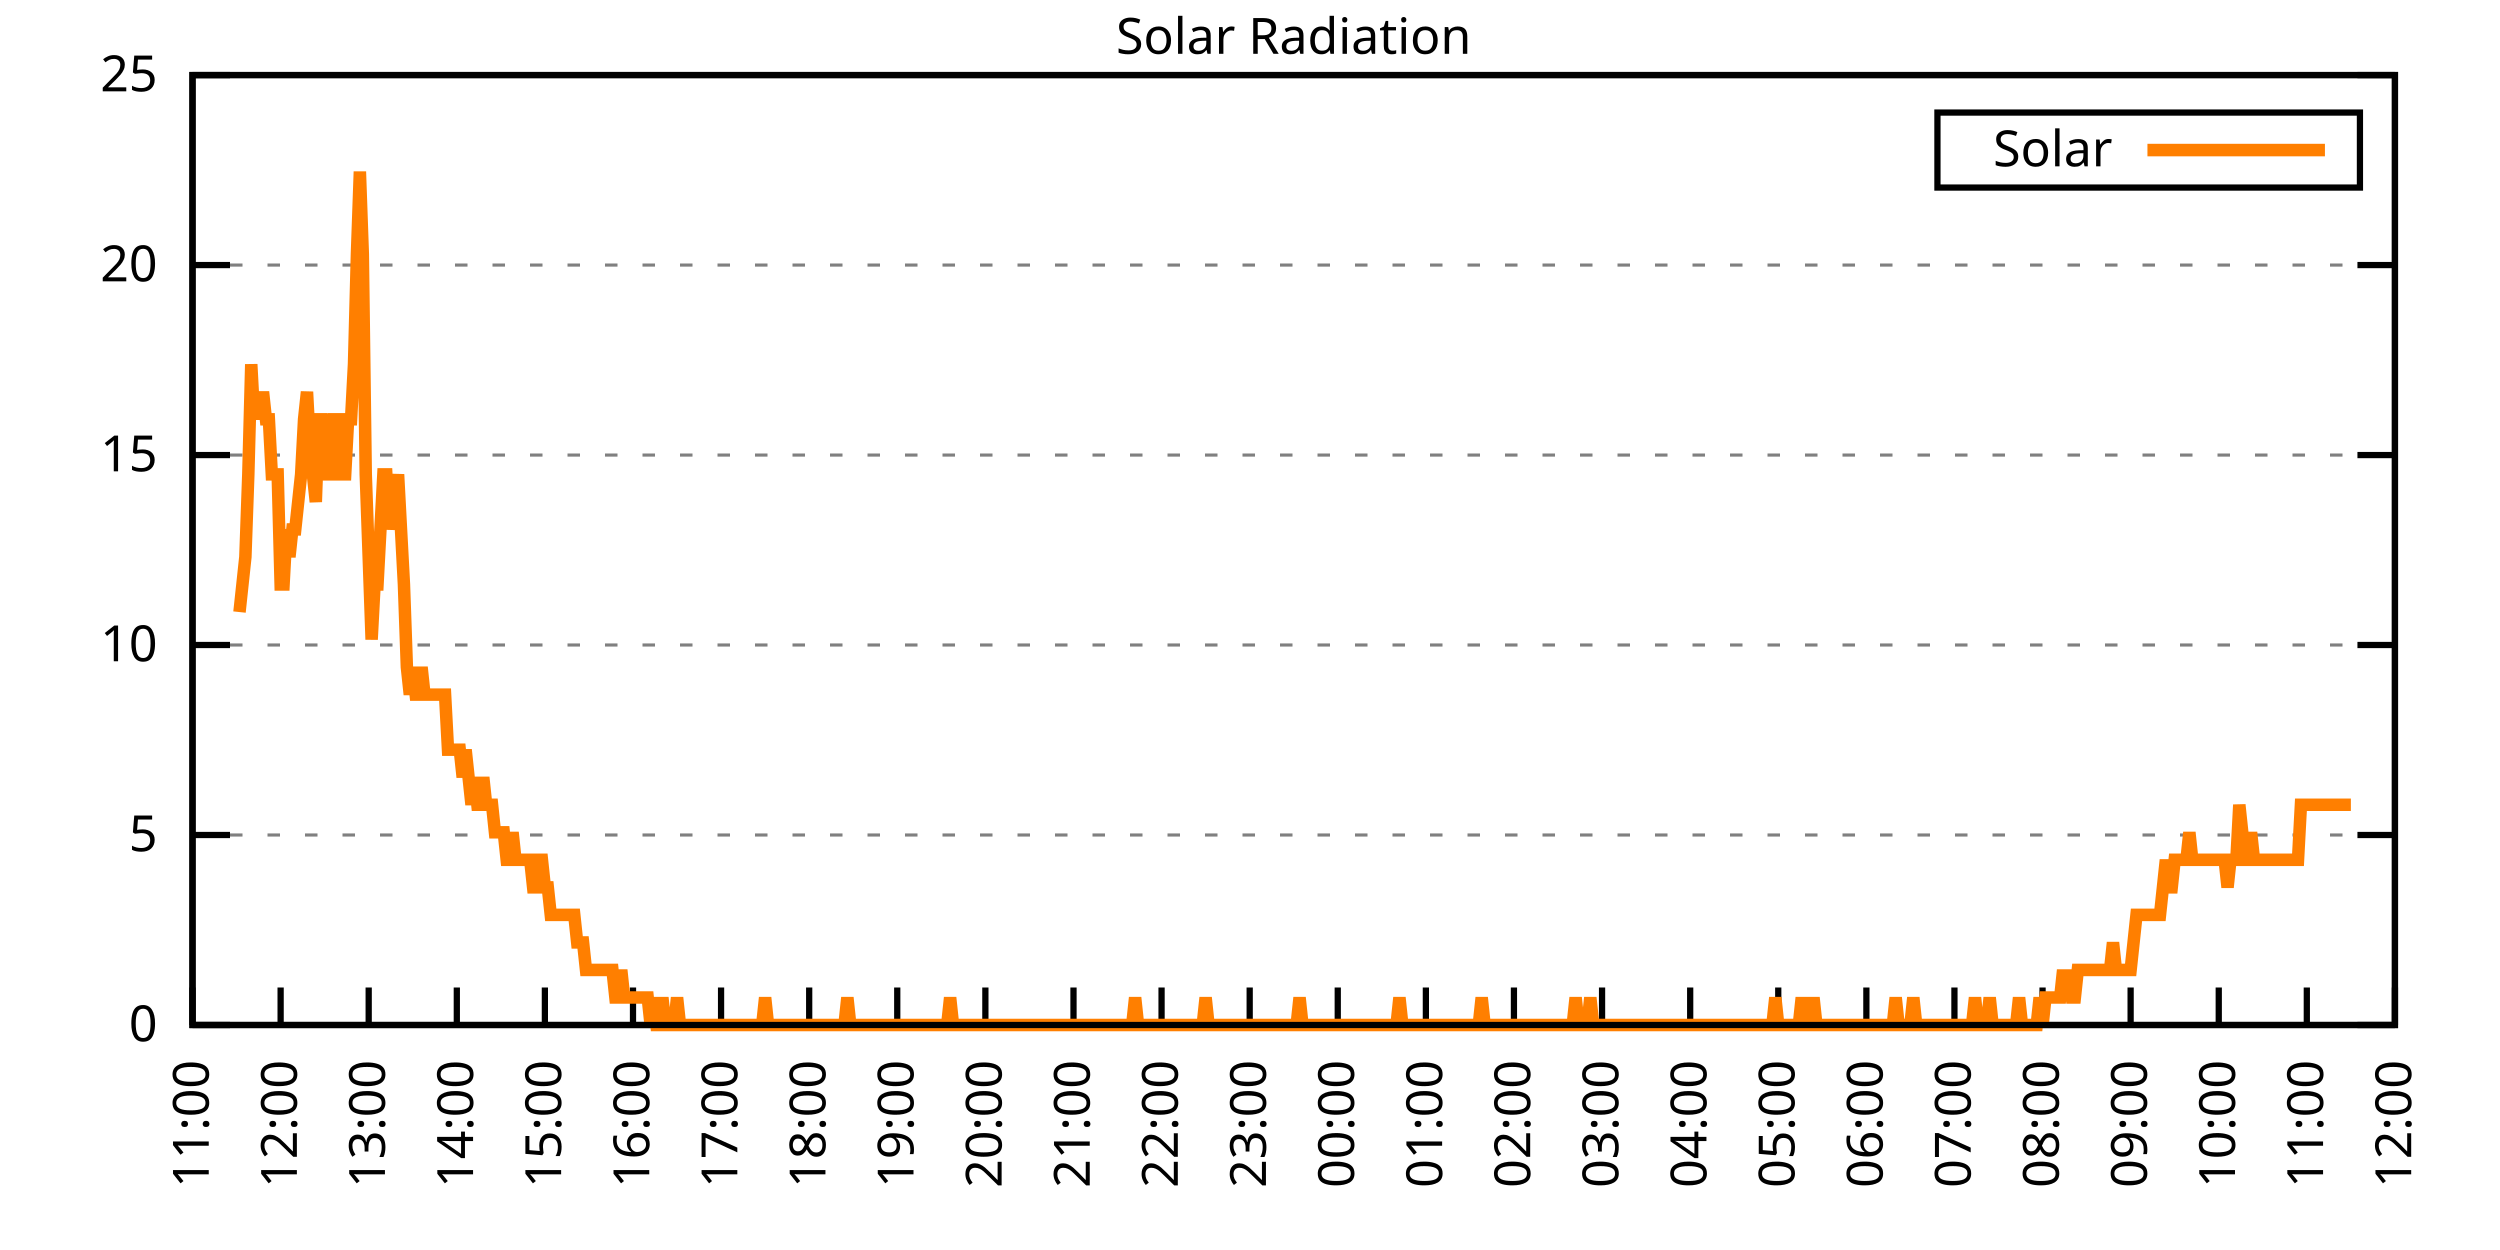
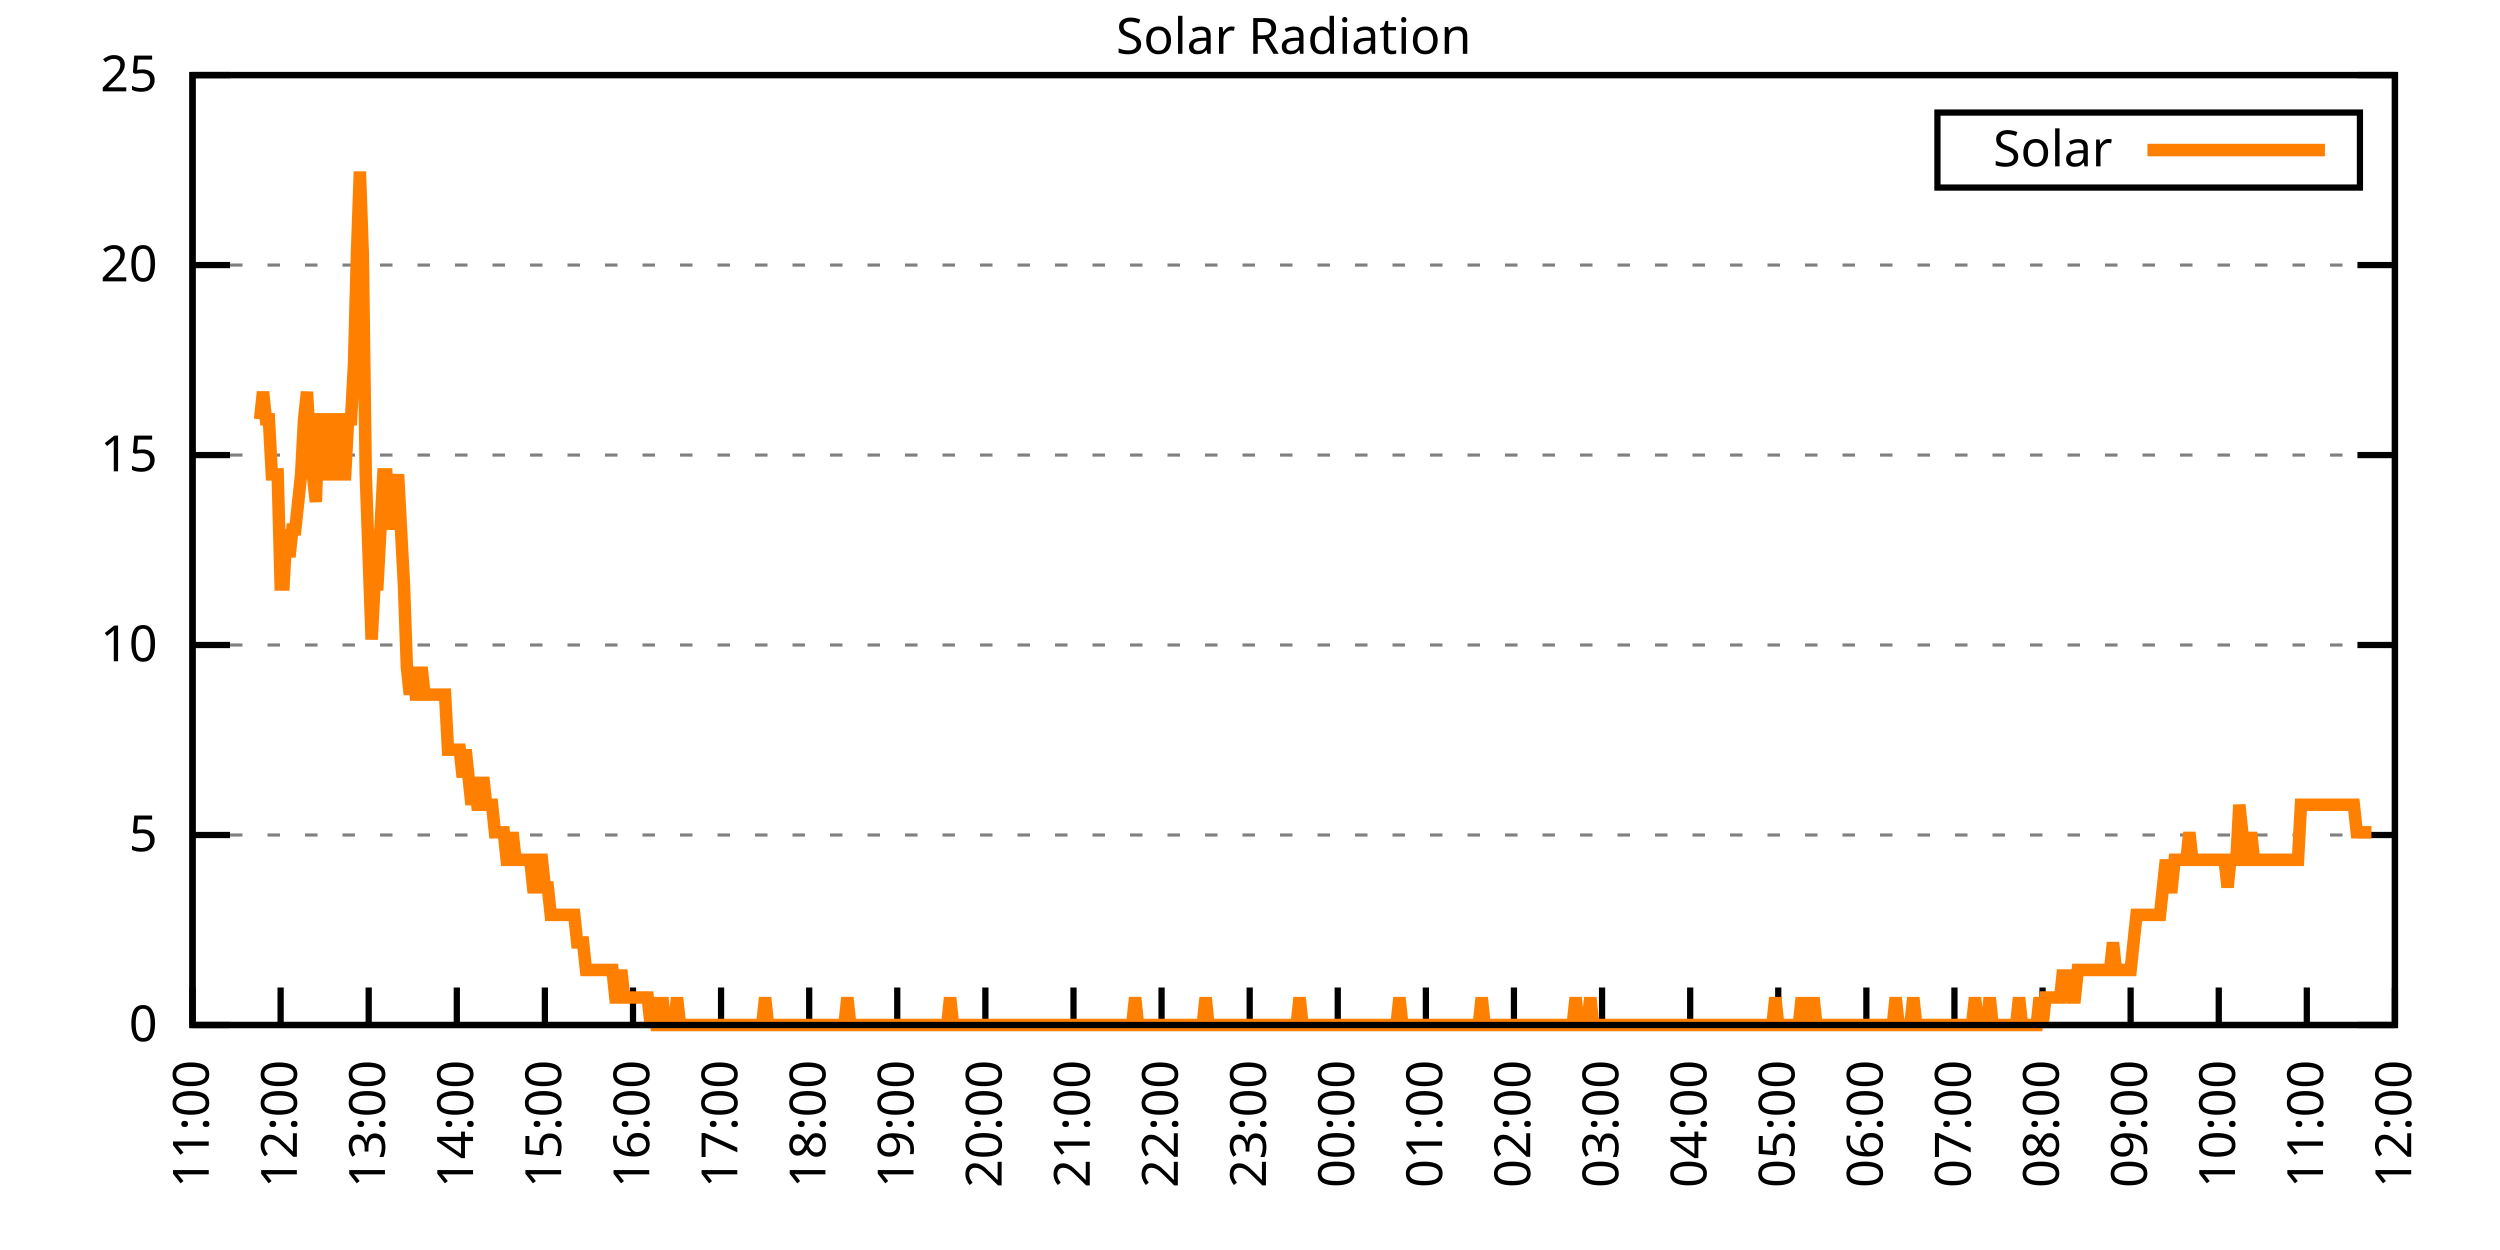
<svg xmlns="http://www.w3.org/2000/svg" xmlns:xlink="http://www.w3.org/1999/xlink" width="400" height="200" viewBox="0 0 400 200">
  <g id="gnuplot_canvas">
    <rect x="0" y="0" width="400" height="200" fill="none" />
    <defs>
      <circle id="gpDot" r="0.5" stroke-width="0.5" stroke="currentColor" />
      <path id="gpPt0" stroke-width="0.333" stroke="currentColor" d="M-1,0 h2 M0,-1 v2" />
      <path id="gpPt1" stroke-width="0.333" stroke="currentColor" d="M-1,-1 L1,1 M1,-1 L-1,1" />
      <path id="gpPt2" stroke-width="0.333" stroke="currentColor" d="M-1,0 L1,0 M0,-1 L0,1 M-1,-1 L1,1 M-1,1 L1,-1" />
      <rect id="gpPt3" stroke-width="0.333" stroke="currentColor" x="-1" y="-1" width="2" height="2" />
      <rect id="gpPt4" stroke-width="0.333" stroke="currentColor" fill="currentColor" x="-1" y="-1" width="2" height="2" />
      <circle id="gpPt5" stroke-width="0.333" stroke="currentColor" cx="0" cy="0" r="1" />
      <use xlink:href="#gpPt5" id="gpPt6" fill="currentColor" stroke="none" />
      <path id="gpPt7" stroke-width="0.333" stroke="currentColor" d="M0,-1.33 L-1.33,0.67 L1.33,0.67 z" />
      <use xlink:href="#gpPt7" id="gpPt8" fill="currentColor" stroke="none" />
      <use xlink:href="#gpPt7" id="gpPt9" stroke="currentColor" transform="rotate(180)" />
      <use xlink:href="#gpPt9" id="gpPt10" fill="currentColor" stroke="none" />
      <use xlink:href="#gpPt3" id="gpPt11" stroke="currentColor" transform="rotate(45)" />
      <use xlink:href="#gpPt11" id="gpPt12" fill="currentColor" stroke="none" />
      <path id="gpPt13" stroke-width="0.333" stroke="currentColor" d="M0,1.330 L1.265,0.411 L0.782,-1.067 L-0.782,-1.076 L-1.265,0.411 z" />
      <use xlink:href="#gpPt13" id="gpPt14" fill="currentColor" stroke="none" />
      <filter id="textbox" filterUnits="objectBoundingBox" x="0" y="0" height="1" width="1">
        <feFlood flood-color="white" flood-opacity="1" result="bgnd" />
        <feComposite in="SourceGraphic" in2="bgnd" operator="atop" />
      </filter>
      <filter id="greybox" filterUnits="objectBoundingBox" x="0" y="0" height="1" width="1">
        <feFlood flood-color="lightgrey" flood-opacity="1" result="grey" />
        <feComposite in="SourceGraphic" in2="grey" operator="atop" />
      </filter>
    </defs>
    <g fill="none" color="white" stroke="currentColor" stroke-width="1.00" stroke-linecap="butt" stroke-linejoin="miter">
</g>
    <g fill="none" color="black" stroke="currentColor" stroke-width="1.00" stroke-linecap="butt" stroke-linejoin="miter">
      <g stroke="none" shape-rendering="crispEdges">
        <polygon fill="rgb(255, 255, 255)" points="30.80,164.00 383.18,164.00 383.18,12.02 30.80,12.02 " />
      </g>
    </g>
    <g fill="none" color="black" stroke="currentColor" stroke-width="1.00" stroke-linecap="butt" stroke-linejoin="miter">
</g>
    <g fill="none" color="black" stroke="black" stroke-width="0.50" stroke-linecap="butt" stroke-linejoin="miter">
</g>
    <g fill="none" color="gray" stroke="currentColor" stroke-width="0.50" stroke-linecap="butt" stroke-linejoin="miter">
      <path stroke="gray" stroke-dasharray="2,4" class="gridline" d="M30.80,164.00 L383.19,164.00  " />
    </g>
    <g fill="none" color="gray" stroke="gray" stroke-width="1.00" stroke-linecap="butt" stroke-linejoin="miter">
</g>
    <g fill="none" color="black" stroke="currentColor" stroke-width="1.00" stroke-linecap="butt" stroke-linejoin="miter">
      <path stroke="black" d="M30.80,164.00 L36.80,164.00 M383.19,164.00 L377.19,164.00  " />
      <g transform="translate(25.20,166.60)" stroke="none" fill="black" font-family="Sans" font-size="8.00" text-anchor="end">
        <text>
          <tspan font-family="Sans"> 0</tspan>
        </text>
      </g>
    </g>
    <g fill="none" color="black" stroke="currentColor" stroke-width="1.00" stroke-linecap="butt" stroke-linejoin="miter">
</g>
    <g fill="none" color="black" stroke="black" stroke-width="0.50" stroke-linecap="butt" stroke-linejoin="miter">
</g>
    <g fill="none" color="gray" stroke="currentColor" stroke-width="0.50" stroke-linecap="butt" stroke-linejoin="miter">
      <path stroke="gray" stroke-dasharray="2,4" class="gridline" d="M30.80,133.60 L383.19,133.60  " />
    </g>
    <g fill="none" color="gray" stroke="gray" stroke-width="1.00" stroke-linecap="butt" stroke-linejoin="miter">
</g>
    <g fill="none" color="black" stroke="currentColor" stroke-width="1.00" stroke-linecap="butt" stroke-linejoin="miter">
      <path stroke="black" d="M30.80,133.60 L36.80,133.60 M383.19,133.60 L377.19,133.60  " />
      <g transform="translate(25.20,136.20)" stroke="none" fill="black" font-family="Sans" font-size="8.00" text-anchor="end">
        <text>
          <tspan font-family="Sans"> 5</tspan>
        </text>
      </g>
    </g>
    <g fill="none" color="black" stroke="currentColor" stroke-width="1.00" stroke-linecap="butt" stroke-linejoin="miter">
</g>
    <g fill="none" color="black" stroke="black" stroke-width="0.50" stroke-linecap="butt" stroke-linejoin="miter">
</g>
    <g fill="none" color="gray" stroke="currentColor" stroke-width="0.50" stroke-linecap="butt" stroke-linejoin="miter">
      <path stroke="gray" stroke-dasharray="2,4" class="gridline" d="M30.80,103.20 L383.19,103.20  " />
    </g>
    <g fill="none" color="gray" stroke="gray" stroke-width="1.00" stroke-linecap="butt" stroke-linejoin="miter">
</g>
    <g fill="none" color="black" stroke="currentColor" stroke-width="1.00" stroke-linecap="butt" stroke-linejoin="miter">
      <path stroke="black" d="M30.80,103.20 L36.80,103.20 M383.19,103.20 L377.19,103.20  " />
      <g transform="translate(25.20,105.80)" stroke="none" fill="black" font-family="Sans" font-size="8.00" text-anchor="end">
        <text>
          <tspan font-family="Sans"> 10</tspan>
        </text>
      </g>
    </g>
    <g fill="none" color="black" stroke="currentColor" stroke-width="1.00" stroke-linecap="butt" stroke-linejoin="miter">
</g>
    <g fill="none" color="black" stroke="black" stroke-width="0.50" stroke-linecap="butt" stroke-linejoin="miter">
</g>
    <g fill="none" color="gray" stroke="currentColor" stroke-width="0.50" stroke-linecap="butt" stroke-linejoin="miter">
      <path stroke="gray" stroke-dasharray="2,4" class="gridline" d="M30.80,72.81 L383.19,72.81  " />
    </g>
    <g fill="none" color="gray" stroke="gray" stroke-width="1.00" stroke-linecap="butt" stroke-linejoin="miter">
</g>
    <g fill="none" color="black" stroke="currentColor" stroke-width="1.00" stroke-linecap="butt" stroke-linejoin="miter">
      <path stroke="black" d="M30.80,72.81 L36.80,72.81 M383.19,72.81 L377.19,72.81  " />
      <g transform="translate(25.20,75.41)" stroke="none" fill="black" font-family="Sans" font-size="8.00" text-anchor="end">
        <text>
          <tspan font-family="Sans"> 15</tspan>
        </text>
      </g>
    </g>
    <g fill="none" color="black" stroke="currentColor" stroke-width="1.00" stroke-linecap="butt" stroke-linejoin="miter">
</g>
    <g fill="none" color="black" stroke="black" stroke-width="0.50" stroke-linecap="butt" stroke-linejoin="miter">
</g>
    <g fill="none" color="gray" stroke="currentColor" stroke-width="0.50" stroke-linecap="butt" stroke-linejoin="miter">
      <path stroke="gray" stroke-dasharray="2,4" class="gridline" d="M30.80,42.41 L383.19,42.41  " />
    </g>
    <g fill="none" color="gray" stroke="gray" stroke-width="1.00" stroke-linecap="butt" stroke-linejoin="miter">
</g>
    <g fill="none" color="black" stroke="currentColor" stroke-width="1.00" stroke-linecap="butt" stroke-linejoin="miter">
      <path stroke="black" d="M30.80,42.41 L36.80,42.41 M383.19,42.41 L377.19,42.41  " />
      <g transform="translate(25.20,45.01)" stroke="none" fill="black" font-family="Sans" font-size="8.00" text-anchor="end">
        <text>
          <tspan font-family="Sans"> 20</tspan>
        </text>
      </g>
    </g>
    <g fill="none" color="black" stroke="currentColor" stroke-width="1.00" stroke-linecap="butt" stroke-linejoin="miter">
</g>
    <g fill="none" color="black" stroke="black" stroke-width="0.50" stroke-linecap="butt" stroke-linejoin="miter">
</g>
    <g fill="none" color="gray" stroke="currentColor" stroke-width="0.50" stroke-linecap="butt" stroke-linejoin="miter">
      <path stroke="gray" stroke-dasharray="2,4" class="gridline" d="M30.80,12.01 L383.19,12.01  " />
    </g>
    <g fill="none" color="gray" stroke="gray" stroke-width="1.00" stroke-linecap="butt" stroke-linejoin="miter">
</g>
    <g fill="none" color="black" stroke="currentColor" stroke-width="1.00" stroke-linecap="butt" stroke-linejoin="miter">
      <path stroke="black" d="M30.80,12.01 L36.80,12.01 M383.19,12.01 L377.19,12.01  " />
      <g transform="translate(25.20,14.61)" stroke="none" fill="black" font-family="Sans" font-size="8.00" text-anchor="end">
        <text>
          <tspan font-family="Sans"> 25</tspan>
        </text>
      </g>
    </g>
    <g fill="none" color="black" stroke="currentColor" stroke-width="1.00" stroke-linecap="butt" stroke-linejoin="miter">
      <path stroke="black" d="M30.80,164.00 L30.80,158.00  " />
      <g transform="translate(33.40,169.60) rotate(270.00)" stroke="none" fill="black" font-family="Sans" font-size="8.00" text-anchor="end">
        <text>
          <tspan font-family="Sans">11:00</tspan>
        </text>
      </g>
    </g>
    <g fill="none" color="black" stroke="currentColor" stroke-width="1.00" stroke-linecap="butt" stroke-linejoin="miter">
      <path stroke="black" d="M44.90,164.00 L44.90,158.00  " />
      <g transform="translate(47.50,169.60) rotate(270.00)" stroke="none" fill="black" font-family="Sans" font-size="8.00" text-anchor="end">
        <text>
          <tspan font-family="Sans">12:00</tspan>
        </text>
      </g>
    </g>
    <g fill="none" color="black" stroke="currentColor" stroke-width="1.00" stroke-linecap="butt" stroke-linejoin="miter">
      <path stroke="black" d="M58.99,164.00 L58.99,158.00  " />
      <g transform="translate(61.59,169.60) rotate(270.00)" stroke="none" fill="black" font-family="Sans" font-size="8.00" text-anchor="end">
        <text>
          <tspan font-family="Sans">13:00</tspan>
        </text>
      </g>
    </g>
    <g fill="none" color="black" stroke="currentColor" stroke-width="1.00" stroke-linecap="butt" stroke-linejoin="miter">
      <path stroke="black" d="M73.09,164.00 L73.09,158.00  " />
      <g transform="translate(75.69,169.60) rotate(270.00)" stroke="none" fill="black" font-family="Sans" font-size="8.00" text-anchor="end">
        <text>
          <tspan font-family="Sans">14:00</tspan>
        </text>
      </g>
    </g>
    <g fill="none" color="black" stroke="currentColor" stroke-width="1.00" stroke-linecap="butt" stroke-linejoin="miter">
      <path stroke="black" d="M87.18,164.00 L87.18,158.00  " />
      <g transform="translate(89.78,169.60) rotate(270.00)" stroke="none" fill="black" font-family="Sans" font-size="8.00" text-anchor="end">
        <text>
          <tspan font-family="Sans">15:00</tspan>
        </text>
      </g>
    </g>
    <g fill="none" color="black" stroke="currentColor" stroke-width="1.00" stroke-linecap="butt" stroke-linejoin="miter">
      <path stroke="black" d="M101.28,164.00 L101.28,158.00  " />
      <g transform="translate(103.88,169.60) rotate(270.00)" stroke="none" fill="black" font-family="Sans" font-size="8.00" text-anchor="end">
        <text>
          <tspan font-family="Sans">16:00</tspan>
        </text>
      </g>
    </g>
    <g fill="none" color="black" stroke="currentColor" stroke-width="1.00" stroke-linecap="butt" stroke-linejoin="miter">
      <path stroke="black" d="M115.37,164.00 L115.37,158.00  " />
      <g transform="translate(117.97,169.60) rotate(270.00)" stroke="none" fill="black" font-family="Sans" font-size="8.00" text-anchor="end">
        <text>
          <tspan font-family="Sans">17:00</tspan>
        </text>
      </g>
    </g>
    <g fill="none" color="black" stroke="currentColor" stroke-width="1.00" stroke-linecap="butt" stroke-linejoin="miter">
      <path stroke="black" d="M129.47,164.00 L129.47,158.00  " />
      <g transform="translate(132.07,169.60) rotate(270.00)" stroke="none" fill="black" font-family="Sans" font-size="8.00" text-anchor="end">
        <text>
          <tspan font-family="Sans">18:00</tspan>
        </text>
      </g>
    </g>
    <g fill="none" color="black" stroke="currentColor" stroke-width="1.00" stroke-linecap="butt" stroke-linejoin="miter">
      <path stroke="black" d="M143.56,164.00 L143.56,158.00  " />
      <g transform="translate(146.16,169.60) rotate(270.00)" stroke="none" fill="black" font-family="Sans" font-size="8.00" text-anchor="end">
        <text>
          <tspan font-family="Sans">19:00</tspan>
        </text>
      </g>
    </g>
    <g fill="none" color="black" stroke="currentColor" stroke-width="1.00" stroke-linecap="butt" stroke-linejoin="miter">
      <path stroke="black" d="M157.66,164.00 L157.66,158.00  " />
      <g transform="translate(160.26,169.60) rotate(270.00)" stroke="none" fill="black" font-family="Sans" font-size="8.00" text-anchor="end">
        <text>
          <tspan font-family="Sans">20:00</tspan>
        </text>
      </g>
    </g>
    <g fill="none" color="black" stroke="currentColor" stroke-width="1.00" stroke-linecap="butt" stroke-linejoin="miter">
      <path stroke="black" d="M171.76,164.00 L171.76,158.00  " />
      <g transform="translate(174.36,169.60) rotate(270.00)" stroke="none" fill="black" font-family="Sans" font-size="8.00" text-anchor="end">
        <text>
          <tspan font-family="Sans">21:00</tspan>
        </text>
      </g>
    </g>
    <g fill="none" color="black" stroke="currentColor" stroke-width="1.00" stroke-linecap="butt" stroke-linejoin="miter">
      <path stroke="black" d="M185.85,164.00 L185.85,158.00  " />
      <g transform="translate(188.45,169.60) rotate(270.00)" stroke="none" fill="black" font-family="Sans" font-size="8.00" text-anchor="end">
        <text>
          <tspan font-family="Sans">22:00</tspan>
        </text>
      </g>
    </g>
    <g fill="none" color="black" stroke="currentColor" stroke-width="1.00" stroke-linecap="butt" stroke-linejoin="miter">
      <path stroke="black" d="M199.95,164.00 L199.95,158.00  " />
      <g transform="translate(202.55,169.60) rotate(270.00)" stroke="none" fill="black" font-family="Sans" font-size="8.00" text-anchor="end">
        <text>
          <tspan font-family="Sans">23:00</tspan>
        </text>
      </g>
    </g>
    <g fill="none" color="black" stroke="currentColor" stroke-width="1.00" stroke-linecap="butt" stroke-linejoin="miter">
      <path stroke="black" d="M214.04,164.00 L214.04,158.00  " />
      <g transform="translate(216.64,169.60) rotate(270.00)" stroke="none" fill="black" font-family="Sans" font-size="8.00" text-anchor="end">
        <text>
          <tspan font-family="Sans">00:00</tspan>
        </text>
      </g>
    </g>
    <g fill="none" color="black" stroke="currentColor" stroke-width="1.00" stroke-linecap="butt" stroke-linejoin="miter">
      <path stroke="black" d="M228.14,164.00 L228.14,158.00  " />
      <g transform="translate(230.74,169.60) rotate(270.00)" stroke="none" fill="black" font-family="Sans" font-size="8.00" text-anchor="end">
        <text>
          <tspan font-family="Sans">01:00</tspan>
        </text>
      </g>
    </g>
    <g fill="none" color="black" stroke="currentColor" stroke-width="1.00" stroke-linecap="butt" stroke-linejoin="miter">
      <path stroke="black" d="M242.23,164.00 L242.23,158.00  " />
      <g transform="translate(244.83,169.60) rotate(270.00)" stroke="none" fill="black" font-family="Sans" font-size="8.00" text-anchor="end">
        <text>
          <tspan font-family="Sans">02:00</tspan>
        </text>
      </g>
    </g>
    <g fill="none" color="black" stroke="currentColor" stroke-width="1.00" stroke-linecap="butt" stroke-linejoin="miter">
      <path stroke="black" d="M256.33,164.00 L256.33,158.00  " />
      <g transform="translate(258.93,169.60) rotate(270.00)" stroke="none" fill="black" font-family="Sans" font-size="8.00" text-anchor="end">
        <text>
          <tspan font-family="Sans">03:00</tspan>
        </text>
      </g>
    </g>
    <g fill="none" color="black" stroke="currentColor" stroke-width="1.00" stroke-linecap="butt" stroke-linejoin="miter">
      <path stroke="black" d="M270.43,164.00 L270.43,158.00  " />
      <g transform="translate(273.03,169.60) rotate(270.00)" stroke="none" fill="black" font-family="Sans" font-size="8.00" text-anchor="end">
        <text>
          <tspan font-family="Sans">04:00</tspan>
        </text>
      </g>
    </g>
    <g fill="none" color="black" stroke="currentColor" stroke-width="1.00" stroke-linecap="butt" stroke-linejoin="miter">
      <path stroke="black" d="M284.52,164.00 L284.52,158.00  " />
      <g transform="translate(287.12,169.60) rotate(270.00)" stroke="none" fill="black" font-family="Sans" font-size="8.00" text-anchor="end">
        <text>
          <tspan font-family="Sans">05:00</tspan>
        </text>
      </g>
    </g>
    <g fill="none" color="black" stroke="currentColor" stroke-width="1.00" stroke-linecap="butt" stroke-linejoin="miter">
      <path stroke="black" d="M298.62,164.00 L298.62,158.00  " />
      <g transform="translate(301.22,169.60) rotate(270.00)" stroke="none" fill="black" font-family="Sans" font-size="8.00" text-anchor="end">
        <text>
          <tspan font-family="Sans">06:00</tspan>
        </text>
      </g>
    </g>
    <g fill="none" color="black" stroke="currentColor" stroke-width="1.00" stroke-linecap="butt" stroke-linejoin="miter">
      <path stroke="black" d="M312.71,164.00 L312.71,158.00  " />
      <g transform="translate(315.31,169.60) rotate(270.00)" stroke="none" fill="black" font-family="Sans" font-size="8.00" text-anchor="end">
        <text>
          <tspan font-family="Sans">07:00</tspan>
        </text>
      </g>
    </g>
    <g fill="none" color="black" stroke="currentColor" stroke-width="1.00" stroke-linecap="butt" stroke-linejoin="miter">
      <path stroke="black" d="M326.81,164.00 L326.81,158.00  " />
      <g transform="translate(329.41,169.60) rotate(270.00)" stroke="none" fill="black" font-family="Sans" font-size="8.00" text-anchor="end">
        <text>
          <tspan font-family="Sans">08:00</tspan>
        </text>
      </g>
    </g>
    <g fill="none" color="black" stroke="currentColor" stroke-width="1.00" stroke-linecap="butt" stroke-linejoin="miter">
      <path stroke="black" d="M340.90,164.00 L340.90,158.00  " />
      <g transform="translate(343.50,169.60) rotate(270.00)" stroke="none" fill="black" font-family="Sans" font-size="8.00" text-anchor="end">
        <text>
          <tspan font-family="Sans">09:00</tspan>
        </text>
      </g>
    </g>
    <g fill="none" color="black" stroke="currentColor" stroke-width="1.00" stroke-linecap="butt" stroke-linejoin="miter">
      <path stroke="black" d="M355.00,164.00 L355.00,158.00  " />
      <g transform="translate(357.60,169.60) rotate(270.00)" stroke="none" fill="black" font-family="Sans" font-size="8.00" text-anchor="end">
        <text>
          <tspan font-family="Sans">10:00</tspan>
        </text>
      </g>
    </g>
    <g fill="none" color="black" stroke="currentColor" stroke-width="1.00" stroke-linecap="butt" stroke-linejoin="miter">
      <path stroke="black" d="M369.09,164.00 L369.09,158.00  " />
      <g transform="translate(371.69,169.60) rotate(270.00)" stroke="none" fill="black" font-family="Sans" font-size="8.00" text-anchor="end">
        <text>
          <tspan font-family="Sans">11:00</tspan>
        </text>
      </g>
    </g>
    <g fill="none" color="black" stroke="currentColor" stroke-width="1.00" stroke-linecap="butt" stroke-linejoin="miter">
      <path stroke="black" d="M383.19,164.00 L383.19,158.00  " />
      <g transform="translate(385.79,169.60) rotate(270.00)" stroke="none" fill="black" font-family="Sans" font-size="8.00" text-anchor="end">
        <text>
          <tspan font-family="Sans">12:00</tspan>
        </text>
      </g>
    </g>
    <g fill="none" color="black" stroke="currentColor" stroke-width="1.00" stroke-linecap="butt" stroke-linejoin="miter">
</g>
    <g fill="none" color="black" stroke="currentColor" stroke-width="1.00" stroke-linecap="butt" stroke-linejoin="miter">
      <path stroke="black" d="M30.80,12.01 L30.80,164.00 L383.19,164.00 L383.19,12.01 L30.80,12.01 Z  " />
    </g>
    <g fill="none" color="black" stroke="currentColor" stroke-width="1.00" stroke-linecap="butt" stroke-linejoin="miter">
</g>
    <g fill="none" color="black" stroke="currentColor" stroke-width="1.00" stroke-linecap="butt" stroke-linejoin="miter">
      <path stroke="black" d="M309.99,30.01 L309.99,18.01 L377.59,18.01 L377.59,30.01 L309.99,30.01 Z  " />
    </g>
    <g id="Solar_Radiation_plot_1">
      <g fill="none" color="white" stroke="black" stroke-width="2.00" stroke-linecap="butt" stroke-linejoin="miter">
</g>
      <g fill="none" color="black" stroke="currentColor" stroke-width="2.00" stroke-linecap="butt" stroke-linejoin="miter">
        <g transform="translate(337.99,26.61)" stroke="none" fill="black" font-family="Sans" font-size="8.00" text-anchor="end">
          <text>
            <tspan font-family="Sans">Solar</tspan>
          </text>
        </g>
      </g>
      <g fill="none" color="black" stroke="currentColor" stroke-width="2.00" stroke-linecap="butt" stroke-linejoin="miter">
-         <path stroke="rgb(255, 127,   0)" d="M343.59,24.01 L371.99,24.01 M38.32,97.93 L38.79,93.52 L39.26,89.12 L39.73,75.90 L40.20,58.28 L40.67,67.09   L41.14,62.69 L41.61,67.09 L42.08,62.69 L42.55,67.09 L43.02,67.09 L43.49,75.90 L43.96,75.90 L44.43,75.90   L44.90,93.52 L45.37,93.52 L45.84,84.71 L46.31,89.12 L46.78,84.71 L47.24,84.71 L47.71,80.31 L48.18,75.90   L48.65,67.09 L49.12,62.69 L49.59,71.50 L50.06,75.90 L50.53,80.31 L51.00,67.09 L51.47,67.09 L51.94,71.50   L52.41,75.90 L52.88,75.90 L53.35,67.09 L53.82,67.09 L54.29,75.90 L54.76,75.90 L55.23,75.90 L55.70,67.09   L56.17,67.09 L56.64,58.28 L57.11,40.66 L57.58,27.45 L58.05,40.66 L58.52,75.90 L58.99,89.12 L59.46,102.33   L59.93,93.52 L60.40,93.52 L60.87,84.71 L61.34,75.90 L61.81,75.90 L62.28,84.71 L62.75,80.31 L63.22,80.31   L63.69,75.90 L64.16,84.71 L64.63,93.52 L65.10,106.74 L65.57,111.14 L66.04,106.74 L66.51,111.14 L66.98,111.14   L67.45,106.74 L67.92,111.14 L68.39,111.14 L68.86,111.14 L69.33,111.14 L69.80,111.14 L70.27,111.14 L70.74,111.14   L71.21,111.14 L71.68,119.95 L72.15,119.95 L72.62,119.95 L73.09,119.95 L73.56,119.95 L74.03,124.36 L74.50,119.95   L74.97,124.36 L75.44,128.76 L75.91,124.36 L76.38,128.76 L76.85,128.76 L77.32,124.36 L77.79,128.76 L78.26,128.76   L78.73,128.76 L79.19,133.17 L79.66,133.17 L80.13,133.17 L80.60,133.17 L81.07,137.57 L81.54,137.57 L82.01,133.17   L82.48,137.57 L82.95,137.57 L83.42,137.57 L83.89,137.57 L84.36,137.57 L84.83,137.57 L85.30,141.98 L85.77,141.98   L86.24,137.57 L86.71,137.57 L87.18,141.98 L87.65,141.98 L88.12,146.38 L88.59,146.38 L89.06,146.38 L89.53,146.38   L90.00,146.38 L90.47,146.38 L90.94,146.38 L91.41,146.38 L91.88,146.38 L92.35,150.79 L92.82,150.79 L93.29,150.79   L93.76,155.19 L94.23,155.19 L94.70,155.19 L95.17,155.19 L95.64,155.19 L96.11,155.19 L96.58,155.19 L97.05,155.19   L97.52,155.19 L97.99,155.19 L98.46,159.60 L98.93,159.60 L99.40,155.19 L99.87,159.60 L100.34,159.60 L100.81,159.60   L101.28,159.60 L101.75,159.60 L102.22,159.60 L102.69,159.60 L103.16,159.60 L103.63,159.60 L104.10,164.00 L104.57,159.60   L105.04,164.00 L105.51,164.00 L105.98,159.60 L106.45,164.00 L106.92,164.00 L107.39,164.00 L107.86,164.00 L108.33,159.60   L108.80,164.00 L109.27,164.00 L109.74,164.00 L110.21,164.00 L110.68,164.00 L111.14,164.00 L111.61,164.00 L112.08,164.00   L112.55,164.00 L113.02,164.00 L113.49,164.00 L113.96,164.00 L114.43,164.00 L114.90,164.00 L115.37,164.00 L115.84,164.00   L116.31,164.00 L116.78,164.00 L117.25,164.00 L117.72,164.00 L118.19,164.00 L118.66,164.00 L119.13,164.00 L119.60,164.00   L120.07,164.00 L120.54,164.00 L121.01,164.00 L121.48,164.00 L121.95,164.00 L122.42,159.60 L122.89,164.00 L123.36,164.00   L123.83,164.00 L124.30,164.00 L124.77,164.00 L125.24,164.00 L125.71,164.00 L126.18,164.00 L126.65,164.00 L127.12,164.00   L127.59,164.00 L128.06,164.00 L128.53,164.00 L129.00,164.00 L129.47,164.00 L129.94,164.00 L130.41,164.00 L130.88,164.00   L131.35,164.00 L131.82,164.00 L132.29,164.00 L132.76,164.00 L133.23,164.00 L133.70,164.00 L134.17,164.00 L134.64,164.00   L135.11,164.00 L135.58,159.60 L136.05,164.00 L136.52,164.00 L136.99,164.00 L137.46,164.00 L137.93,164.00 L138.40,164.00   L138.87,164.00 L139.34,164.00 L139.81,164.00 L140.28,164.00 L140.75,164.00 L141.22,164.00 L141.69,164.00 L142.16,164.00   L142.63,164.00 L143.09,164.00 L143.56,164.00 L144.03,164.00 L144.50,164.00 L144.97,164.00 L145.44,164.00 L145.91,164.00   L146.38,164.00 L146.85,164.00 L147.32,164.00 L147.79,164.00 L148.26,164.00 L148.73,164.00 L149.20,164.00 L149.67,164.00   L150.14,164.00 L150.61,164.00 L151.08,164.00 L151.55,164.00 L152.02,159.60 L152.49,164.00 L152.96,164.00 L153.43,164.00   L153.90,164.00 L154.37,164.00 L154.84,164.00 L155.31,164.00 L155.78,164.00 L156.25,164.00 L156.72,164.00 L157.19,164.00   L157.66,164.00 L158.13,164.00 L158.60,164.00 L159.07,164.00 L159.54,164.00 L160.01,164.00 L160.48,164.00 L160.95,164.00   L161.42,164.00 L161.89,164.00 L162.36,164.00 L162.83,164.00 L163.30,164.00 L163.77,164.00 L164.24,164.00 L164.71,164.00   L165.18,164.00 L165.65,164.00 L166.12,164.00 L166.59,164.00 L167.06,164.00 L167.53,164.00 L168.00,164.00 L168.47,164.00   L168.94,164.00 L169.41,164.00 L169.88,164.00 L170.35,164.00 L170.82,164.00 L171.29,164.00 L171.76,164.00 L172.23,164.00   L172.70,164.00 L173.17,164.00 L173.64,164.00 L174.11,164.00 L174.58,164.00 L175.04,164.00 L175.51,164.00 L175.98,164.00   L176.45,164.00 L176.92,164.00 L177.39,164.00 L177.86,164.00 L178.33,164.00 L178.80,164.00 L179.27,164.00 L179.74,164.00   L180.21,164.00 L180.68,164.00 L181.15,164.00 L181.62,159.60 L182.09,164.00 L182.56,164.00 L183.03,164.00 L183.50,164.00   L183.97,164.00 L184.44,164.00 L184.91,164.00 L185.38,164.00 L185.85,164.00 L186.32,164.00 L186.79,164.00 L187.26,164.00   L187.73,164.00 L188.20,164.00 L188.67,164.00 L189.14,164.00 L189.61,164.00 L190.08,164.00 L190.55,164.00 L191.02,164.00   L191.49,164.00 L191.96,164.00 L192.43,164.00 L192.90,159.60 L193.37,164.00 L193.84,164.00 L194.31,164.00 L194.78,164.00   L195.25,164.00 L195.72,164.00 L196.19,164.00 L196.66,164.00 L197.13,164.00 L197.60,164.00 L198.07,164.00 L198.54,164.00   L199.01,164.00 L199.48,164.00 L199.95,164.00 L200.42,164.00 L200.89,164.00 L201.36,164.00 L201.83,164.00 L202.30,164.00   L202.77,164.00 L203.24,164.00 L203.71,164.00 L204.18,164.00 L204.65,164.00 L205.12,164.00 L205.59,164.00 L206.06,164.00   L206.53,164.00 L207.00,164.00 L207.46,164.00 L207.93,159.60 L208.40,164.00 L208.87,164.00 L209.34,164.00 L209.81,164.00   L210.28,164.00 L210.75,164.00 L211.22,164.00 L211.69,164.00 L212.16,164.00 L212.63,164.00 L213.10,164.00 L213.57,164.00   L214.04,164.00 L214.51,164.00 L214.98,164.00 L215.45,164.00 L215.92,164.00 L216.39,164.00 L216.86,164.00 L217.33,164.00   L217.80,164.00 L218.27,164.00 L218.74,164.00 L219.21,164.00 L219.68,164.00 L220.15,164.00 L220.62,164.00 L221.09,164.00   L221.56,164.00 L222.03,164.00 L222.50,164.00 L222.97,164.00 L223.44,164.00 L223.91,159.60 L224.38,164.00 L224.85,164.00   L225.32,164.00 L225.79,164.00 L226.26,164.00 L226.73,164.00 L227.20,164.00 L227.67,164.00 L228.14,164.00 L228.61,164.00   L229.08,164.00 L229.55,164.00 L230.02,164.00 L230.49,164.00 L230.96,164.00 L231.43,164.00 L231.90,164.00 L232.37,164.00   L232.84,164.00 L233.31,164.00 L233.78,164.00 L234.25,164.00 L234.72,164.00 L235.19,164.00 L235.66,164.00 L236.13,164.00   L236.60,164.00 L237.07,159.60 L237.54,164.00 L238.01,164.00 L238.48,164.00 L238.95,164.00 L239.41,164.00 L239.88,164.00   L240.35,164.00 L240.82,164.00 L241.29,164.00 L241.76,164.00 L242.23,164.00 L242.70,164.00 L243.17,164.00 L243.64,164.00   L244.11,164.00 L244.58,164.00 L245.05,164.00 L245.52,164.00 L245.99,164.00 L246.46,164.00 L246.93,164.00 L247.40,164.00   L247.87,164.00 L248.34,164.00 L248.81,164.00 L249.28,164.00 L249.75,164.00 L250.22,164.00 L250.69,164.00 L251.16,164.00   L251.63,164.00 L252.10,159.60 L252.57,164.00 L253.04,164.00 L253.51,164.00 L253.98,164.00 L254.45,159.60 L254.92,164.00   L255.39,164.00 L255.86,164.00 L256.33,164.00 L256.80,164.00 L257.27,164.00 L257.74,164.00 L258.21,164.00 L258.68,164.00   L259.15,164.00 L259.62,164.00 L260.09,164.00 L260.56,164.00 L261.03,164.00 L261.50,164.00 L261.97,164.00 L262.44,164.00   L262.91,164.00 L263.38,164.00 L263.85,164.00 L264.32,164.00 L264.79,164.00 L265.26,164.00 L265.73,164.00 L266.20,164.00   L266.67,164.00 L267.14,164.00 L267.61,164.00 L268.08,164.00 L268.55,164.00 L269.02,164.00 L269.49,164.00 L269.96,164.00   L270.43,164.00 L270.90,164.00 L271.36,164.00 L271.83,164.00 L272.30,164.00 L272.77,164.00 L273.24,164.00 L273.71,164.00   L274.18,164.00 L274.65,164.00 L275.12,164.00 L275.59,164.00 L276.06,164.00 L276.53,164.00 L277.00,164.00 L277.47,164.00   L277.94,164.00 L278.41,164.00 L278.88,164.00 L279.35,164.00 L279.82,164.00 L280.29,164.00 L280.76,164.00 L281.23,164.00   L281.70,164.00 L282.17,164.00 L282.64,164.00 L283.11,164.00 L283.58,164.00 L284.05,159.60 L284.52,164.00 L284.99,164.00   L285.46,164.00 L285.93,164.00 L286.40,164.00 L286.87,164.00 L287.34,164.00 L287.81,164.00 L288.28,159.60 L288.75,164.00   L289.22,164.00 L289.69,164.00 L290.16,159.60 L290.63,164.00 L291.10,164.00 L291.57,164.00 L292.04,164.00 L292.51,164.00   L292.98,164.00 L293.45,164.00 L293.92,164.00 L294.39,164.00 L294.86,164.00 L295.33,164.00 L295.80,164.00 L296.27,164.00   L296.74,164.00 L297.21,164.00 L297.68,164.00 L298.15,164.00 L298.62,164.00 L299.09,164.00 L299.56,164.00 L300.03,164.00   L300.50,164.00 L300.97,164.00 L301.44,164.00 L301.91,164.00 L302.38,164.00 L302.85,164.00 L303.31,159.60 L303.78,164.00   L304.25,164.00 L304.72,164.00 L305.19,164.00 L305.66,164.00 L306.13,159.60 L306.60,164.00 L307.07,164.00 L307.54,164.00   L308.01,164.00 L308.48,164.00 L308.95,164.00 L309.42,164.00 L309.89,164.00 L310.36,164.00 L310.83,164.00 L311.30,164.00   L311.77,164.00 L312.24,164.00 L312.71,164.00 L313.18,164.00 L313.65,164.00 L314.12,164.00 L314.59,164.00 L315.06,164.00   L315.53,164.00 L316.00,159.60 L316.47,164.00 L316.94,164.00 L317.41,164.00 L317.88,164.00 L318.35,159.60 L318.82,164.00   L319.29,164.00 L319.76,164.00 L320.23,164.00 L320.70,164.00 L321.17,164.00 L321.64,164.00 L322.11,164.00 L322.58,164.00   L323.05,159.60 L323.52,164.00 L323.99,164.00 L324.46,164.00 L324.93,164.00 L325.40,164.00 L325.87,164.00 L326.34,159.60   L326.81,164.00 L327.28,159.60 L327.75,159.60 L328.22,159.60 L328.69,159.60 L329.16,159.60 L329.63,159.60 L330.10,155.19   L330.57,159.60 L331.04,155.19 L331.51,159.60 L331.98,159.60 L332.45,155.19 L332.92,155.19 L333.39,155.19 L333.86,155.19   L334.33,155.19 L334.80,155.19 L335.26,155.19 L335.73,155.19 L336.20,155.19 L336.67,155.19 L337.14,155.19 L337.61,155.19   L338.08,150.79 L338.55,155.19 L339.02,155.19 L339.49,155.19 L339.96,155.19 L340.43,155.19 L340.90,155.19 L341.37,150.79   L341.84,146.38 L342.31,146.38 L342.78,146.38 L343.25,146.38 L343.72,146.38 L344.19,146.38 L344.66,146.38 L345.13,146.38   L345.60,146.38 L346.07,141.98 L346.54,137.57 L347.01,141.98 L347.48,141.98 L347.95,137.57 L348.42,137.57 L348.89,137.57   L349.36,137.57 L349.83,137.57 L350.30,133.17 L350.77,137.57 L351.24,137.57 L351.71,137.57 L352.18,137.57 L352.65,137.57   L353.12,137.57 L353.59,137.57 L354.06,137.57 L354.53,137.57 L355.00,137.57 L355.47,137.57 L355.94,137.57 L356.41,141.98   L356.88,137.57 L357.35,137.57 L357.82,137.57 L358.29,128.76 L358.76,133.17 L359.23,137.57 L359.70,137.57 L360.17,133.17   L360.64,137.57 L361.11,137.57 L361.58,137.57 L362.05,137.57 L362.52,137.57 L362.99,137.57 L363.46,137.57 L363.93,137.57   L364.40,137.57 L364.87,137.57 L365.34,137.57 L365.81,137.57 L366.28,137.57 L366.75,137.57 L367.21,137.57 L367.68,137.57   L368.15,128.76 L368.62,128.76 L369.09,128.76 L369.56,128.76 L370.03,128.76 L370.50,128.76 L370.97,128.76 L371.44,128.76   L371.91,128.76 L372.38,128.76 L372.85,128.76 L373.32,128.76 L373.79,128.76 L374.26,128.76 L374.73,128.76 L375.20,128.76   L375.67,128.76 L376.14,128.76  " />
+         <path stroke="rgb(255, 127,   0)" d="M343.59,24.01 L371.99,24.01 M41.61,67.09 L42.08,62.69 L42.55,67.09 L43.02,67.09 L43.49,75.90 L43.96,75.90   L44.43,75.90 L44.90,93.52 L45.37,93.52 L45.84,84.71 L46.31,89.12 L46.78,84.71 L47.24,84.71 L47.71,80.31   L48.18,75.90 L48.65,67.09 L49.12,62.69 L49.59,71.50 L50.06,75.90 L50.53,80.31 L51.00,67.09 L51.47,67.09   L51.94,71.50 L52.41,75.90 L52.88,75.90 L53.35,67.09 L53.82,67.09 L54.29,75.90 L54.76,75.90 L55.23,75.90   L55.70,67.09 L56.17,67.09 L56.64,58.28 L57.11,40.66 L57.58,27.45 L58.05,40.66 L58.52,75.90 L58.99,89.12   L59.46,102.33 L59.93,93.52 L60.40,93.52 L60.87,84.71 L61.34,75.90 L61.81,75.90 L62.28,84.71 L62.75,80.31   L63.22,80.31 L63.69,75.90 L64.16,84.71 L64.63,93.52 L65.10,106.74 L65.57,111.14 L66.04,106.74 L66.51,111.14   L66.98,111.14 L67.45,106.74 L67.92,111.14 L68.39,111.14 L68.86,111.14 L69.33,111.14 L69.80,111.14 L70.27,111.14   L70.74,111.14 L71.21,111.14 L71.68,119.95 L72.15,119.95 L72.62,119.95 L73.09,119.95 L73.56,119.95 L74.03,124.36   L74.50,119.95 L74.97,124.36 L75.44,128.76 L75.91,124.36 L76.38,128.76 L76.85,128.76 L77.32,124.36 L77.79,128.76   L78.26,128.76 L78.73,128.76 L79.19,133.17 L79.66,133.17 L80.13,133.17 L80.60,133.17 L81.07,137.57 L81.54,137.57   L82.01,133.17 L82.48,137.57 L82.95,137.57 L83.42,137.57 L83.89,137.57 L84.36,137.57 L84.83,137.57 L85.30,141.98   L85.77,141.98 L86.24,137.57 L86.71,137.57 L87.18,141.98 L87.65,141.98 L88.12,146.38 L88.59,146.38 L89.06,146.38   L89.53,146.38 L90.00,146.38 L90.47,146.38 L90.94,146.38 L91.41,146.38 L91.88,146.38 L92.35,150.79 L92.82,150.79   L93.29,150.79 L93.76,155.19 L94.23,155.19 L94.70,155.19 L95.17,155.19 L95.64,155.19 L96.11,155.19 L96.58,155.19   L97.05,155.19 L97.52,155.19 L97.99,155.19 L98.46,159.60 L98.93,159.60 L99.40,155.19 L99.87,159.60 L100.34,159.60   L100.81,159.60 L101.28,159.60 L101.75,159.60 L102.22,159.60 L102.69,159.60 L103.16,159.60 L103.63,159.60 L104.10,164.00   L104.57,159.60 L105.04,164.00 L105.51,164.00 L105.98,159.60 L106.45,164.00 L106.92,164.00 L107.39,164.00 L107.86,164.00   L108.33,159.60 L108.80,164.00 L109.27,164.00 L109.74,164.00 L110.21,164.00 L110.68,164.00 L111.14,164.00 L111.61,164.00   L112.08,164.00 L112.55,164.00 L113.02,164.00 L113.49,164.00 L113.96,164.00 L114.43,164.00 L114.90,164.00 L115.37,164.00   L115.84,164.00 L116.31,164.00 L116.78,164.00 L117.25,164.00 L117.72,164.00 L118.19,164.00 L118.66,164.00 L119.13,164.00   L119.60,164.00 L120.07,164.00 L120.54,164.00 L121.01,164.00 L121.48,164.00 L121.95,164.00 L122.42,159.60 L122.89,164.00   L123.36,164.00 L123.83,164.00 L124.30,164.00 L124.77,164.00 L125.24,164.00 L125.71,164.00 L126.18,164.00 L126.65,164.00   L127.12,164.00 L127.59,164.00 L128.06,164.00 L128.53,164.00 L129.00,164.00 L129.47,164.00 L129.94,164.00 L130.41,164.00   L130.88,164.00 L131.35,164.00 L131.82,164.00 L132.29,164.00 L132.76,164.00 L133.23,164.00 L133.70,164.00 L134.17,164.00   L134.64,164.00 L135.11,164.00 L135.58,159.60 L136.05,164.00 L136.52,164.00 L136.99,164.00 L137.46,164.00 L137.93,164.00   L138.40,164.00 L138.87,164.00 L139.34,164.00 L139.81,164.00 L140.28,164.00 L140.75,164.00 L141.22,164.00 L141.69,164.00   L142.16,164.00 L142.63,164.00 L143.09,164.00 L143.56,164.00 L144.03,164.00 L144.50,164.00 L144.97,164.00 L145.44,164.00   L145.91,164.00 L146.38,164.00 L146.85,164.00 L147.32,164.00 L147.79,164.00 L148.26,164.00 L148.73,164.00 L149.20,164.00   L149.67,164.00 L150.14,164.00 L150.61,164.00 L151.08,164.00 L151.55,164.00 L152.02,159.60 L152.49,164.00 L152.96,164.00   L153.43,164.00 L153.90,164.00 L154.37,164.00 L154.84,164.00 L155.31,164.00 L155.78,164.00 L156.25,164.00 L156.72,164.00   L157.19,164.00 L157.66,164.00 L158.13,164.00 L158.60,164.00 L159.07,164.00 L159.54,164.00 L160.01,164.00 L160.48,164.00   L160.95,164.00 L161.42,164.00 L161.89,164.00 L162.36,164.00 L162.83,164.00 L163.30,164.00 L163.77,164.00 L164.24,164.00   L164.71,164.00 L165.18,164.00 L165.65,164.00 L166.12,164.00 L166.59,164.00 L167.06,164.00 L167.53,164.00 L168.00,164.00   L168.47,164.00 L168.94,164.00 L169.41,164.00 L169.88,164.00 L170.35,164.00 L170.82,164.00 L171.29,164.00 L171.76,164.00   L172.23,164.00 L172.70,164.00 L173.17,164.00 L173.64,164.00 L174.11,164.00 L174.58,164.00 L175.04,164.00 L175.51,164.00   L175.98,164.00 L176.45,164.00 L176.92,164.00 L177.39,164.00 L177.86,164.00 L178.33,164.00 L178.80,164.00 L179.27,164.00   L179.74,164.00 L180.21,164.00 L180.68,164.00 L181.15,164.00 L181.62,159.60 L182.09,164.00 L182.56,164.00 L183.03,164.00   L183.50,164.00 L183.97,164.00 L184.44,164.00 L184.91,164.00 L185.38,164.00 L185.85,164.00 L186.32,164.00 L186.79,164.00   L187.26,164.00 L187.73,164.00 L188.20,164.00 L188.67,164.00 L189.14,164.00 L189.61,164.00 L190.08,164.00 L190.55,164.00   L191.02,164.00 L191.49,164.00 L191.96,164.00 L192.43,164.00 L192.90,159.60 L193.37,164.00 L193.84,164.00 L194.31,164.00   L194.78,164.00 L195.25,164.00 L195.72,164.00 L196.19,164.00 L196.66,164.00 L197.13,164.00 L197.60,164.00 L198.07,164.00   L198.54,164.00 L199.01,164.00 L199.48,164.00 L199.95,164.00 L200.42,164.00 L200.89,164.00 L201.36,164.00 L201.83,164.00   L202.30,164.00 L202.77,164.00 L203.24,164.00 L203.71,164.00 L204.18,164.00 L204.65,164.00 L205.12,164.00 L205.59,164.00   L206.06,164.00 L206.53,164.00 L207.00,164.00 L207.46,164.00 L207.93,159.60 L208.40,164.00 L208.87,164.00 L209.34,164.00   L209.81,164.00 L210.28,164.00 L210.75,164.00 L211.22,164.00 L211.69,164.00 L212.16,164.00 L212.63,164.00 L213.10,164.00   L213.57,164.00 L214.04,164.00 L214.51,164.00 L214.98,164.00 L215.45,164.00 L215.92,164.00 L216.39,164.00 L216.86,164.00   L217.33,164.00 L217.80,164.00 L218.27,164.00 L218.74,164.00 L219.21,164.00 L219.68,164.00 L220.15,164.00 L220.62,164.00   L221.09,164.00 L221.56,164.00 L222.03,164.00 L222.50,164.00 L222.97,164.00 L223.44,164.00 L223.91,159.60 L224.38,164.00   L224.85,164.00 L225.32,164.00 L225.79,164.00 L226.26,164.00 L226.73,164.00 L227.20,164.00 L227.67,164.00 L228.14,164.00   L228.61,164.00 L229.08,164.00 L229.55,164.00 L230.02,164.00 L230.49,164.00 L230.96,164.00 L231.43,164.00 L231.90,164.00   L232.37,164.00 L232.84,164.00 L233.31,164.00 L233.78,164.00 L234.25,164.00 L234.72,164.00 L235.19,164.00 L235.66,164.00   L236.13,164.00 L236.60,164.00 L237.07,159.60 L237.54,164.00 L238.01,164.00 L238.48,164.00 L238.95,164.00 L239.41,164.00   L239.88,164.00 L240.35,164.00 L240.82,164.00 L241.29,164.00 L241.76,164.00 L242.23,164.00 L242.70,164.00 L243.17,164.00   L243.64,164.00 L244.11,164.00 L244.58,164.00 L245.05,164.00 L245.52,164.00 L245.99,164.00 L246.46,164.00 L246.93,164.00   L247.40,164.00 L247.87,164.00 L248.34,164.00 L248.81,164.00 L249.28,164.00 L249.75,164.00 L250.22,164.00 L250.69,164.00   L251.16,164.00 L251.63,164.00 L252.10,159.60 L252.57,164.00 L253.04,164.00 L253.51,164.00 L253.98,164.00 L254.45,159.60   L254.92,164.00 L255.39,164.00 L255.86,164.00 L256.33,164.00 L256.80,164.00 L257.27,164.00 L257.74,164.00 L258.21,164.00   L258.68,164.00 L259.15,164.00 L259.62,164.00 L260.09,164.00 L260.56,164.00 L261.03,164.00 L261.50,164.00 L261.97,164.00   L262.44,164.00 L262.91,164.00 L263.38,164.00 L263.85,164.00 L264.32,164.00 L264.79,164.00 L265.26,164.00 L265.73,164.00   L266.20,164.00 L266.67,164.00 L267.14,164.00 L267.61,164.00 L268.08,164.00 L268.55,164.00 L269.02,164.00 L269.49,164.00   L269.96,164.00 L270.43,164.00 L270.90,164.00 L271.36,164.00 L271.83,164.00 L272.30,164.00 L272.77,164.00 L273.24,164.00   L273.71,164.00 L274.18,164.00 L274.65,164.00 L275.12,164.00 L275.59,164.00 L276.06,164.00 L276.53,164.00 L277.00,164.00   L277.47,164.00 L277.94,164.00 L278.41,164.00 L278.88,164.00 L279.35,164.00 L279.82,164.00 L280.29,164.00 L280.76,164.00   L281.23,164.00 L281.70,164.00 L282.17,164.00 L282.64,164.00 L283.11,164.00 L283.58,164.00 L284.05,159.60 L284.52,164.00   L284.99,164.00 L285.46,164.00 L285.93,164.00 L286.40,164.00 L286.87,164.00 L287.34,164.00 L287.81,164.00 L288.28,159.60   L288.75,164.00 L289.22,164.00 L289.69,164.00 L290.16,159.60 L290.63,164.00 L291.10,164.00 L291.57,164.00 L292.04,164.00   L292.51,164.00 L292.98,164.00 L293.45,164.00 L293.92,164.00 L294.39,164.00 L294.86,164.00 L295.33,164.00 L295.80,164.00   L296.27,164.00 L296.74,164.00 L297.21,164.00 L297.68,164.00 L298.15,164.00 L298.62,164.00 L299.09,164.00 L299.56,164.00   L300.03,164.00 L300.50,164.00 L300.97,164.00 L301.44,164.00 L301.91,164.00 L302.38,164.00 L302.85,164.00 L303.31,159.60   L303.78,164.00 L304.25,164.00 L304.72,164.00 L305.19,164.00 L305.66,164.00 L306.13,159.60 L306.60,164.00 L307.07,164.00   L307.54,164.00 L308.01,164.00 L308.48,164.00 L308.95,164.00 L309.42,164.00 L309.89,164.00 L310.36,164.00 L310.83,164.00   L311.30,164.00 L311.77,164.00 L312.24,164.00 L312.71,164.00 L313.18,164.00 L313.65,164.00 L314.12,164.00 L314.59,164.00   L315.06,164.00 L315.53,164.00 L316.00,159.60 L316.47,164.00 L316.94,164.00 L317.41,164.00 L317.88,164.00 L318.35,159.60   L318.82,164.00 L319.29,164.00 L319.76,164.00 L320.23,164.00 L320.70,164.00 L321.17,164.00 L321.64,164.00 L322.11,164.00   L322.58,164.00 L323.05,159.60 L323.52,164.00 L323.99,164.00 L324.46,164.00 L324.93,164.00 L325.40,164.00 L325.87,164.00   L326.34,159.60 L326.81,164.00 L327.28,159.60 L327.75,159.60 L328.22,159.60 L328.69,159.60 L329.16,159.60 L329.63,159.60   L330.10,155.19 L330.57,159.60 L331.04,155.19 L331.51,159.60 L331.98,159.60 L332.45,155.19 L332.92,155.19 L333.39,155.19   L333.86,155.19 L334.33,155.19 L334.80,155.19 L335.26,155.19 L335.73,155.19 L336.20,155.19 L336.67,155.19 L337.14,155.19   L337.61,155.19 L338.08,150.79 L338.55,155.19 L339.02,155.19 L339.49,155.19 L339.96,155.19 L340.43,155.19 L340.90,155.19   L341.37,150.79 L341.84,146.38 L342.31,146.38 L342.78,146.38 L343.25,146.38 L343.72,146.38 L344.19,146.38 L344.66,146.38   L345.13,146.38 L345.60,146.38 L346.07,141.98 L346.54,137.57 L347.01,141.98 L347.48,141.98 L347.95,137.57 L348.42,137.57   L348.89,137.57 L349.36,137.57 L349.83,137.57 L350.30,133.17 L350.77,137.57 L351.24,137.57 L351.71,137.57 L352.18,137.57   L352.65,137.57 L353.12,137.57 L353.59,137.57 L354.06,137.57 L354.53,137.57 L355.00,137.57 L355.47,137.57 L355.94,137.57   L356.41,141.98 L356.88,137.57 L357.35,137.57 L357.82,137.57 L358.29,128.76 L358.76,133.17 L359.23,137.57 L359.70,137.57   L360.17,133.17 L360.64,137.57 L361.11,137.57 L361.58,137.57 L362.05,137.57 L362.52,137.57 L362.99,137.57 L363.46,137.57   L363.93,137.57 L364.40,137.57 L364.87,137.57 L365.34,137.57 L365.81,137.57 L366.28,137.57 L366.75,137.57 L367.21,137.57   L367.68,137.57 L368.15,128.76 L368.62,128.76 L369.09,128.76 L369.56,128.76 L370.03,128.76 L370.50,128.76 L370.97,128.76   L371.44,128.76 L371.91,128.76 L372.38,128.76 L372.85,128.76 L373.32,128.76 L373.79,128.76 L374.26,128.76 L374.73,128.76   L375.20,128.76 L375.67,128.76 L376.14,128.76 L376.61,128.76 L377.08,133.17 L377.55,133.17 L378.02,133.17 L378.49,133.17   L378.96,133.17 L379.43,133.17  " />
      </g>
    </g>
    <g fill="none" color="black" stroke="currentColor" stroke-width="2.00" stroke-linecap="butt" stroke-linejoin="miter">
</g>
    <g fill="none" color="black" stroke="black" stroke-width="1.00" stroke-linecap="butt" stroke-linejoin="miter">
</g>
    <g fill="none" color="black" stroke="currentColor" stroke-width="1.00" stroke-linecap="butt" stroke-linejoin="miter">
      <path stroke="black" d="M30.80,12.01 L30.80,164.00 L383.19,164.00 L383.19,12.01 L30.80,12.01 Z  " />
      <g transform="translate(6.80,88.01) rotate(270.00)" stroke="none" fill="black" font-family="Sans" font-size="8.00" text-anchor="middle">
        <text />
      </g>
    </g>
    <g fill="none" color="black" stroke="currentColor" stroke-width="1.00" stroke-linecap="butt" stroke-linejoin="miter">
</g>
    <g fill="none" color="black" stroke="currentColor" stroke-width="1.00" stroke-linecap="butt" stroke-linejoin="miter">
      <g transform="translate(206.99,8.61)" stroke="none" fill="black" font-family="Sans" font-size="8.00" text-anchor="middle">
        <text>
          <tspan font-family="Sans">Solar Radiation</tspan>
        </text>
      </g>
    </g>
    <g fill="none" color="black" stroke="currentColor" stroke-width="1.00" stroke-linecap="butt" stroke-linejoin="miter">
</g>
  </g>
</svg>
